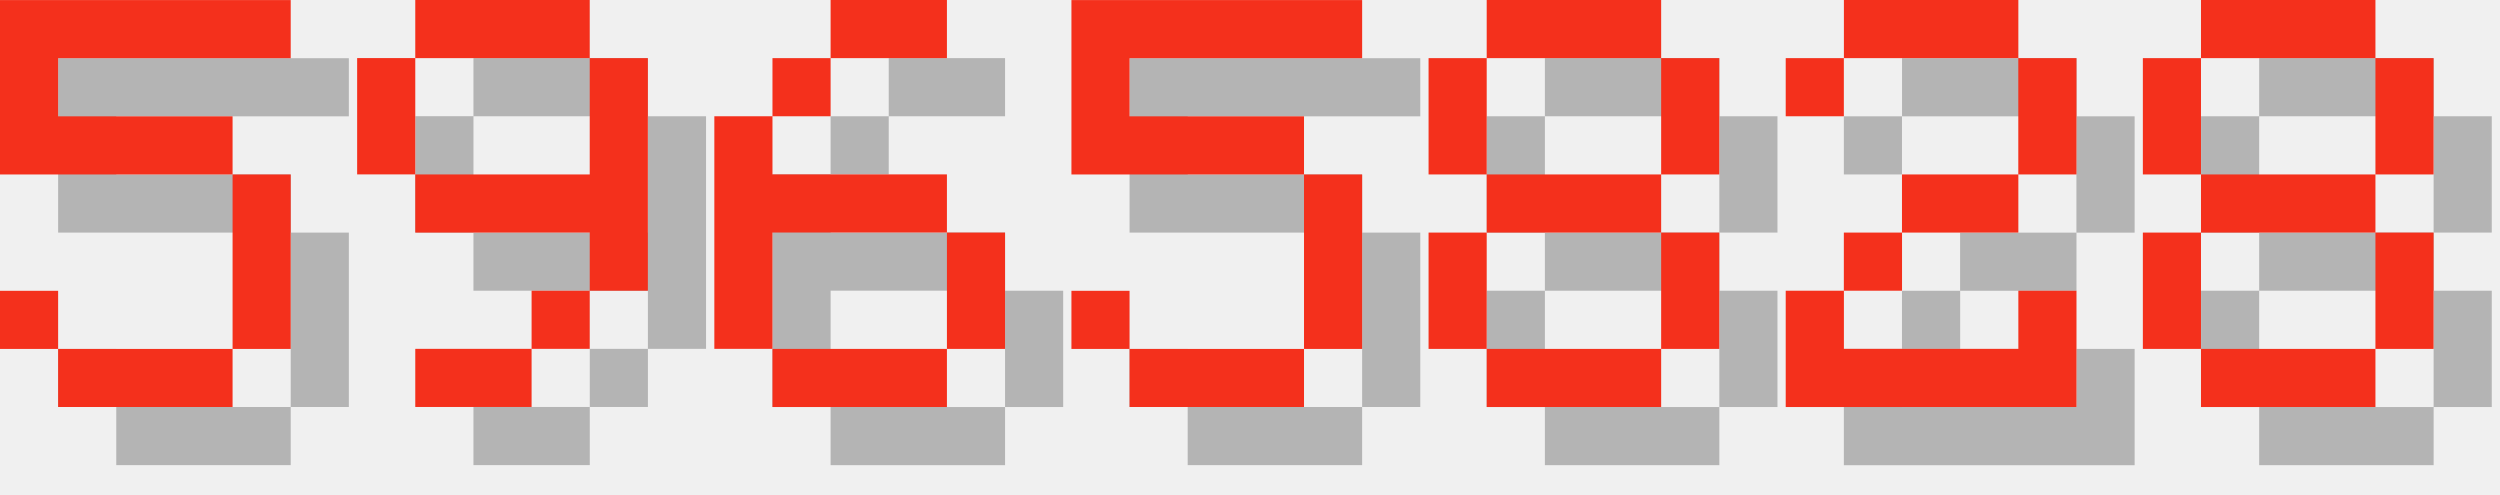
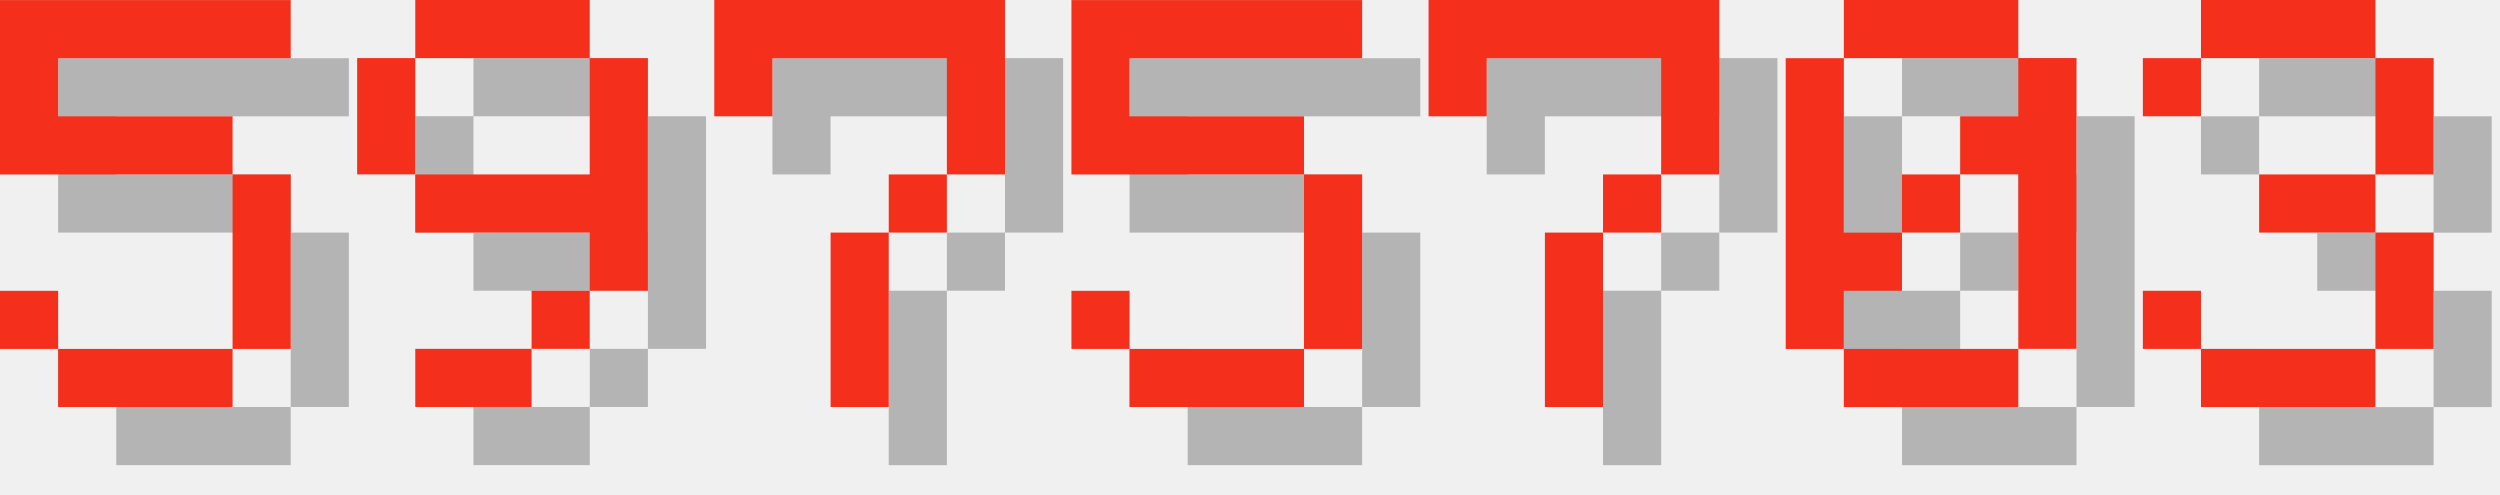
<svg xmlns="http://www.w3.org/2000/svg" version="1.1" width="182.0" height="36">
  <style>
        .text-foreground {
            fill: #F4301C;
        }
        .text-shadow {
            fill: #000000;
            fill-opacity: 0.25;
        }
    </style>
  <g class="digit" id="digit_5" transform="translate(0.0, 0), scale(4)">
    <path id="digit_5_shadow" class="text-shadow" d="m1.058 1.058v3.175h4.233v3.175h-3.175v-1.058h-1.058v1.058h1.058v1.058h3.175v-1.058h1.058v-3.175h-1.058v-1.058h-3.175v-1.058h4.233v-1.058h-5.292z" fill-opacity=".5" style="paint-order:stroke fill markers" />
    <path id="digit_5_fg" class="text-foreground" d="m0 0v3.175h4.233v3.175h-3.175v-1.058h-1.058v1.058h1.058v1.058h3.175v-1.058h1.058v-3.175h-1.058v-1.058h-3.175v-1.058h4.233v-1.058h-5.292z" fill="#fff" style="paint-order:stroke fill markers" />
  </g>
  <g class="digit" id="digit_9" transform="translate(26.0, 0), scale(4)">
    <path id="digit_9_shadow" class="text-shadow" d="m2.117 1.058v1.058h3.175v-1.058h-3.175zm3.175 1.058v2.117h-3.175v1.058h3.175v1.058h1.058v-4.233h-1.058zm0 4.233h-1.058v1.058h1.058v-1.058zm-1.058 1.058h-2.117v1.058h2.117v-1.058zm-2.117-3.175v-2.117h-1.058v2.117h1.058z" fill-opacity=".5" style="paint-order:stroke fill markers" />
    <path id="digit_9_fg" class="text-foreground" d="m1.058 0v1.058h3.175v-1.058h-3.175zm3.175 1.058v2.117h-3.175v1.058h3.175v1.058h1.058v-4.233h-1.058zm0 4.233h-1.058v1.058h1.058v-1.058zm-1.058 1.058h-2.117v1.058h2.117v-1.058zm-2.117-3.175v-2.117h-1.058v2.117h1.058z" fill="#fff" style="paint-order:stroke fill markers" />
  </g>
-   <g class="digit" id="digit_6" transform="translate(52.0, 0), scale(4)">
-     <path id="digit_6_shadow" class="text-shadow" d="m3.175 1.058v1.058h2.117v-1.058h-2.117zm0 1.058h-1.058v1.058h1.058v-1.058zm-1.058 1.058h-1.058v4.233h1.058v-2.117h3.175v-1.058h-3.175v-1.058zm3.175 2.117v2.117h1.058v-2.117h-1.058zm0 2.117h-3.175v1.058h3.175v-1.058z" fill-opacity=".5" style="paint-order:stroke fill markers" />
-     <path id="digit_6_fg" class="text-foreground" d="m2.117 0v1.058h2.117v-1.058h-2.117zm0 1.058h-1.058v1.058h1.058v-1.058zm-1.058 1.058h-1.058v4.233h1.058v-2.117h3.175v-1.058h-3.175v-1.058zm3.175 2.117v2.117h1.058v-2.117h-1.058zm0 2.117h-3.175v1.058h3.175v-1.058z" fill="#fff" style="paint-order:stroke fill markers" />
+   <g class="digit" id="digit_7" transform="translate(52.0, 0), scale(4)">
+     <path id="digit_7_shadow" class="text-shadow" d="m1.058 1.058 2e-6 2.117h1.058v-1.058h3.175v1.058l2e-7 1.058h-1.058v1.058h-1.058l4e-7 3.175 1.058 1e-7v-3.175h1.058v-1.058h1.058l5e-7 -1.058v-2.117z" fill-opacity=".5" style="paint-order:stroke fill markers" />
+     <path id="digit_7_fg" class="text-foreground" d="m0 0 2e-6 2.117h1.058v-1.058h3.175v1.058l2e-7 1.058h-1.058v1.058h-1.058l4e-7 3.175 1.058 1e-7v-3.175h1.058v-1.058h1.058l5e-7 -1.058v-2.117z" fill="#fff" style="paint-order:stroke fill markers" />
  </g>
  <g class="digit" id="digit_5" transform="translate(78.0, 0), scale(4)">
    <path id="digit_5_shadow" class="text-shadow" d="m1.058 1.058v3.175h4.233v3.175h-3.175v-1.058h-1.058v1.058h1.058v1.058h3.175v-1.058h1.058v-3.175h-1.058v-1.058h-3.175v-1.058h4.233v-1.058h-5.292z" fill-opacity=".5" style="paint-order:stroke fill markers" />
    <path id="digit_5_fg" class="text-foreground" d="m0 0v3.175h4.233v3.175h-3.175v-1.058h-1.058v1.058h1.058v1.058h3.175v-1.058h1.058v-3.175h-1.058v-1.058h-3.175v-1.058h4.233v-1.058h-5.292z" fill="#fff" style="paint-order:stroke fill markers" />
  </g>
-   <g class="digit" id="digit_8" transform="translate(104.0, 0), scale(4)">
-     <path id="digit_8_shadow" class="text-shadow" d="m2.117 1.058v1.058h3.175v-1.058h-3.175zm3.175 1.058v2.117h1.058v-2.117h-1.058zm0 2.117h-3.175v1.058h3.175v-1.058zm0 1.058v2.117h1.058v-2.117h-1.058zm0 2.117h-3.175v1.058h3.175v-1.058zm-3.175 0v-2.117h-1.058v2.117h1.058zm0-3.175v-2.117h-1.058v2.117h1.058z" fill-opacity=".5" style="paint-order:stroke fill markers" />
-     <path id="digit_8_fg" class="text-foreground" d="m1.058 0v1.058h3.175v-1.058h-3.175zm3.175 1.058v2.117h1.058v-2.117h-1.058zm0 2.117h-3.175v1.058h3.175v-1.058zm0 1.058v2.117h1.058v-2.117h-1.058zm0 2.117h-3.175v1.058h3.175v-1.058zm-3.175 0v-2.117h-1.058v2.117h1.058zm0-3.175v-2.117h-1.058v2.117h1.058z" fill="#fff" style="paint-order:stroke fill markers" />
+   <g class="digit" id="digit_7" transform="translate(104.0, 0), scale(4)">
+     <path id="digit_7_shadow" class="text-shadow" d="m1.058 1.058 2e-6 2.117h1.058v-1.058h3.175v1.058l2e-7 1.058h-1.058v1.058h-1.058l4e-7 3.175 1.058 1e-7v-3.175h1.058v-1.058h1.058l5e-7 -1.058v-2.117z" fill-opacity=".5" style="paint-order:stroke fill markers" />
+     <path id="digit_7_fg" class="text-foreground" d="m0 0 2e-6 2.117h1.058v-1.058h3.175v1.058l2e-7 1.058h-1.058v1.058h-1.058l4e-7 3.175 1.058 1e-7v-3.175h1.058v-1.058h1.058l5e-7 -1.058v-2.117z" fill="#fff" style="paint-order:stroke fill markers" />
  </g>
-   <g class="digit" id="digit_2" transform="translate(130.0, 0), scale(4)">
-     <path id="digit_2_shadow" class="text-shadow" d="m1.058 2.117v1.058h1.058v-1.058h3.175v2.117h-2.117v1.058h-1.058v1.058h-1.058v2.117h5.292v-2.117h-1.058v1.058h-3.175v-1.058h1.058v-1.058h2.117v-1.058h1.058v-2.117h-1.058v-1.058h-3.175v1.058h-1.058z" fill-opacity=".5" style="paint-order:stroke fill markers" />
-     <path id="digit_2_fg" class="text-foreground" d="m0 1.058v1.058h1.058v-1.058h3.175v2.117h-2.117v1.058h-1.058v1.058h-1.058v2.117h5.292v-2.117h-1.058v1.058h-3.175v-1.058h1.058v-1.058h2.117v-1.058h1.058v-2.117h-1.058v-1.058h-3.175v1.058h-1.058z" fill="#fff" style="paint-order:stroke fill markers" />
+   <g class="digit" id="digit_0" transform="translate(130.0, 0), scale(4)">
+     <path id="digit_0_shadow" class="text-shadow" d="m2.117 1.058v1.058h3.175v-1.058h-3.175zm3.175 1.058v1.058h-1.058v1.058h1.058v3.175h1.058v-5.292h-1.058zm0 5.292h-3.175v1.058h3.175v-1.058zm-3.175 0v-1.058h1.058v-1.058h-1.058v-3.175h-1.058v5.292h1.058zm1.058-2.117h1.058v-1.058h-1.058v1.058z" fill-opacity=".5" style="paint-order:stroke fill markers" />
+     <path id="digit_0_fg" class="text-foreground" d="m1.058 0v1.058h3.175v-1.058h-3.175zm3.175 1.058v1.058h-1.058v1.058h1.058v3.175h1.058v-5.292h-1.058zm0 5.292h-3.175v1.058h3.175v-1.058zm-3.175 0v-1.058h1.058v-1.058h-1.058v-3.175h-1.058v5.292h1.058zm1.058-2.117h1.058v-1.058h-1.058v1.058z" fill="#fff" style="paint-order:stroke fill markers" />
  </g>
-   <g class="digit" id="digit_8" transform="translate(156.0, 0), scale(4)">
-     <path id="digit_8_shadow" class="text-shadow" d="m2.117 1.058v1.058h3.175v-1.058h-3.175zm3.175 1.058v2.117h1.058v-2.117h-1.058zm0 2.117h-3.175v1.058h3.175v-1.058zm0 1.058v2.117h1.058v-2.117h-1.058zm0 2.117h-3.175v1.058h3.175v-1.058zm-3.175 0v-2.117h-1.058v2.117h1.058zm0-3.175v-2.117h-1.058v2.117h1.058z" fill-opacity=".5" style="paint-order:stroke fill markers" />
-     <path id="digit_8_fg" class="text-foreground" d="m1.058 0v1.058h3.175v-1.058h-3.175zm3.175 1.058v2.117h1.058v-2.117h-1.058zm0 2.117h-3.175v1.058h3.175v-1.058zm0 1.058v2.117h1.058v-2.117h-1.058zm0 2.117h-3.175v1.058h3.175v-1.058zm-3.175 0v-2.117h-1.058v2.117h1.058zm0-3.175v-2.117h-1.058v2.117h1.058z" fill="#fff" style="paint-order:stroke fill markers" />
+   <g class="digit" id="digit_3" transform="translate(156.0, 0), scale(4)">
+     <path id="digit_3_shadow" class="text-shadow" d="m1.058 2.117v1.058h1.058v-1.058h3.175v2.117h-2.117v1.058h2.117v2.117h-3.175v-1.058h-1.058v1.058h1.058v1.058h3.175v-1.058h1.058v-2.117h-1.058v-1.058h1.058v-2.117h-1.058v-1.058h-3.175v1.058h-1.058z" fill-opacity=".5" style="paint-order:stroke fill markers" />
+     <path id="digit_3_fg" class="text-foreground" d="m0 1.058v1.058h1.058v-1.058h3.175v2.117h-2.117v1.058h2.117v2.117h-3.175v-1.058h-1.058v1.058h1.058v1.058h3.175v-1.058h1.058v-2.117h-1.058v-1.058h1.058v-2.117h-1.058v-1.058h-3.175v1.058h-1.058z" fill="#fff" style="paint-order:stroke fill markers" />
  </g>
</svg>
